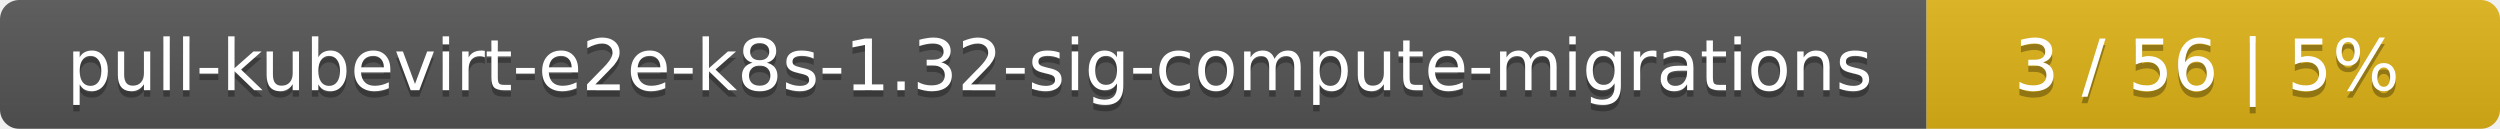
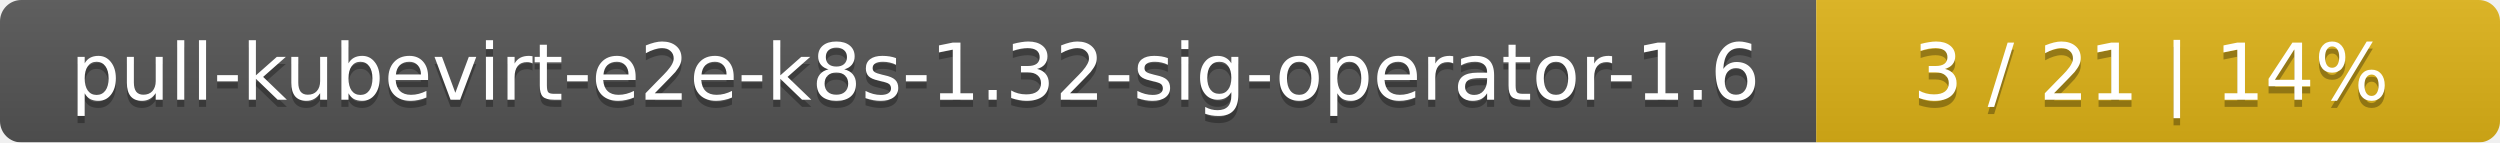
- <svg xmlns="http://www.w3.org/2000/svg" width="388" height="20">
+ <svg xmlns="http://www.w3.org/2000/svg" width="351" height="20">
  <linearGradient id="smooth" x2="0" y2="100%">
    <stop offset="0" stop-color="#bbb" stop-opacity=".1" />
    <stop offset="1" stop-opacity=".1" />
  </linearGradient>
  <mask id="round">
-     <rect width="388" height="20" rx="3" fill="#fff" />
+     <rect width="351" height="20" rx="3" fill="#fff" />
  </mask>
  <g mask="url(#round)">
-     <rect width="299" height="20" fill="#555" />
-     <rect x="299" width="89" height="20" fill="#dfb317" />
-     <rect width="388" height="20" fill="url(#smooth)" />
+     <rect width="255" height="20" fill="#555" />
+     <rect x="255" width="96" height="20" fill="#dfb317" />
+     <rect width="351" height="20" fill="url(#smooth)" />
  </g>
  <g fill="#fff" text-anchor="middle" font-family="DejaVu Sans,Verdana,Geneva,sans-serif" font-size="11">
-     <text x="150.5" y="15" fill="#010101" fill-opacity=".3">pull-kubevirt-e2e-k8s-1.32-sig-compute-migrations</text>
-     <text x="150.5" y="14">pull-kubevirt-e2e-k8s-1.32-sig-compute-migrations</text>
-     <text x="342.5" y="15" fill="#010101" fill-opacity=".3">3 / 56    |    5%</text>
-     <text x="342.5" y="14">3 / 56    |    5%</text>
+     <text x="128.5" y="15" fill="#010101" fill-opacity=".3">pull-kubevirt-e2e-k8s-1.32-sig-operator-1.6</text>
+     <text x="128.5" y="14">pull-kubevirt-e2e-k8s-1.32-sig-operator-1.6</text>
+     <text x="302" y="15" fill="#010101" fill-opacity=".3">3 / 21    |    14%</text>
+     <text x="302" y="14">3 / 21    |    14%</text>
  </g>
</svg>
